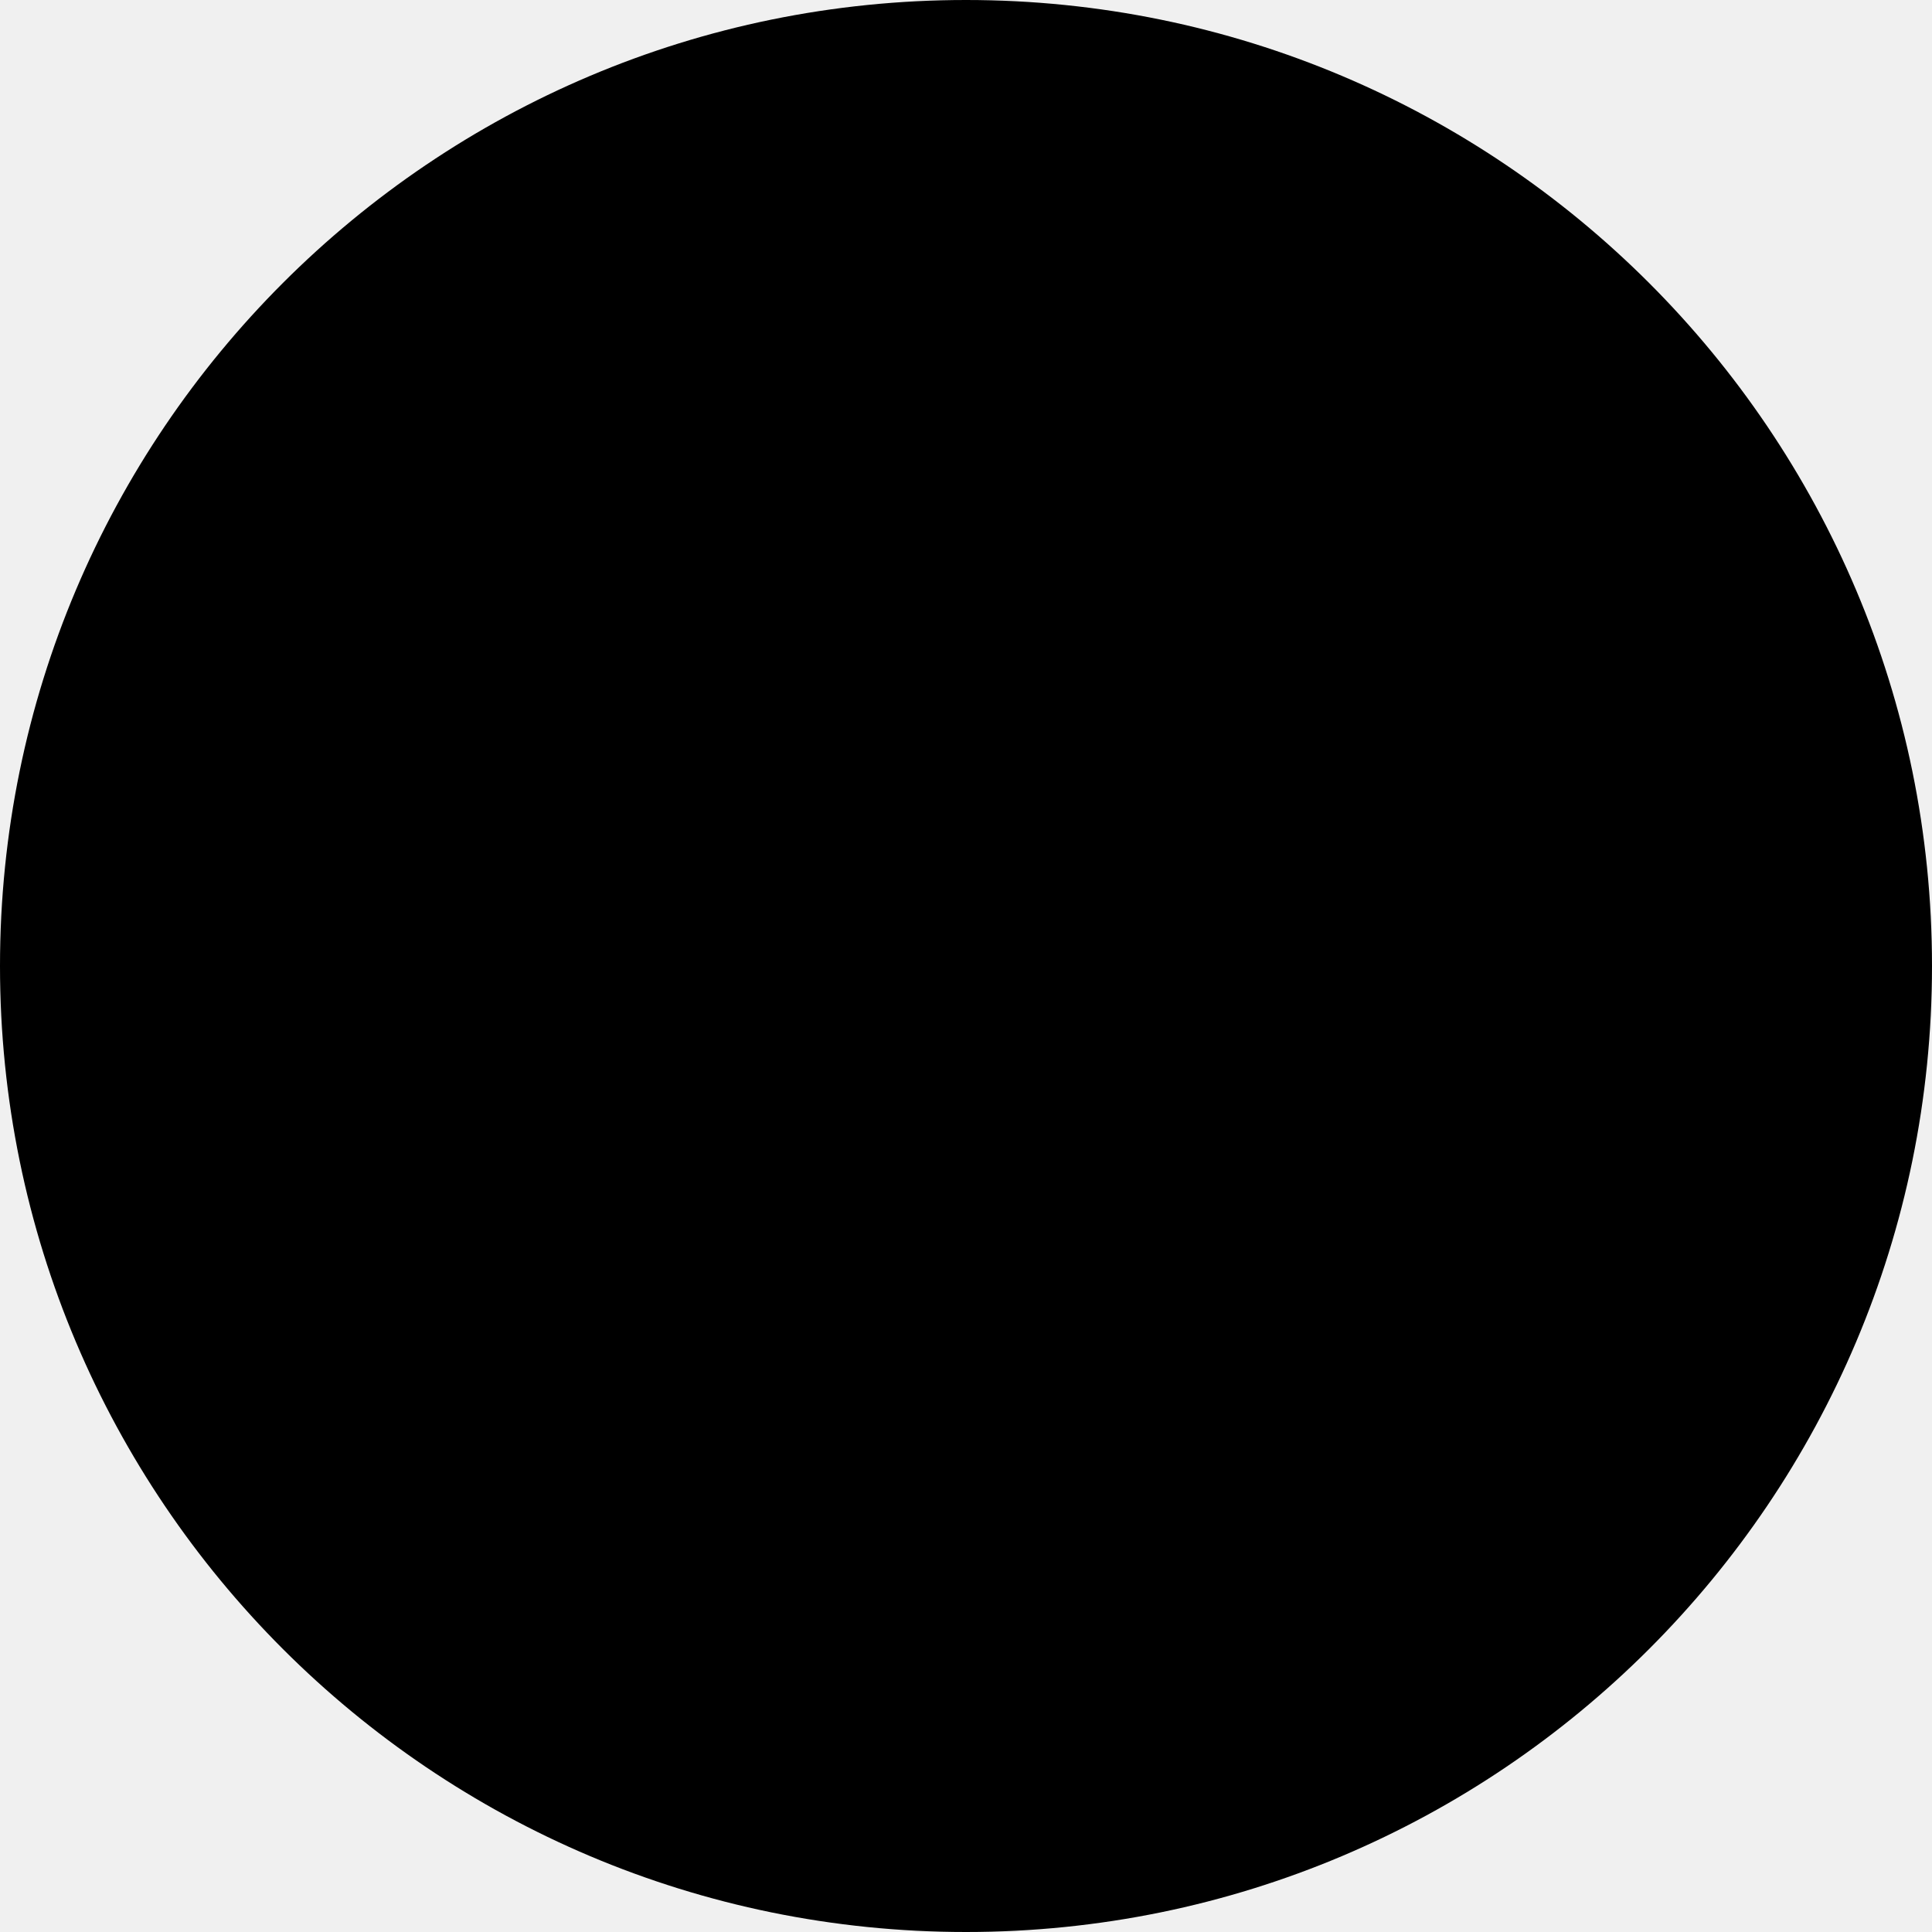
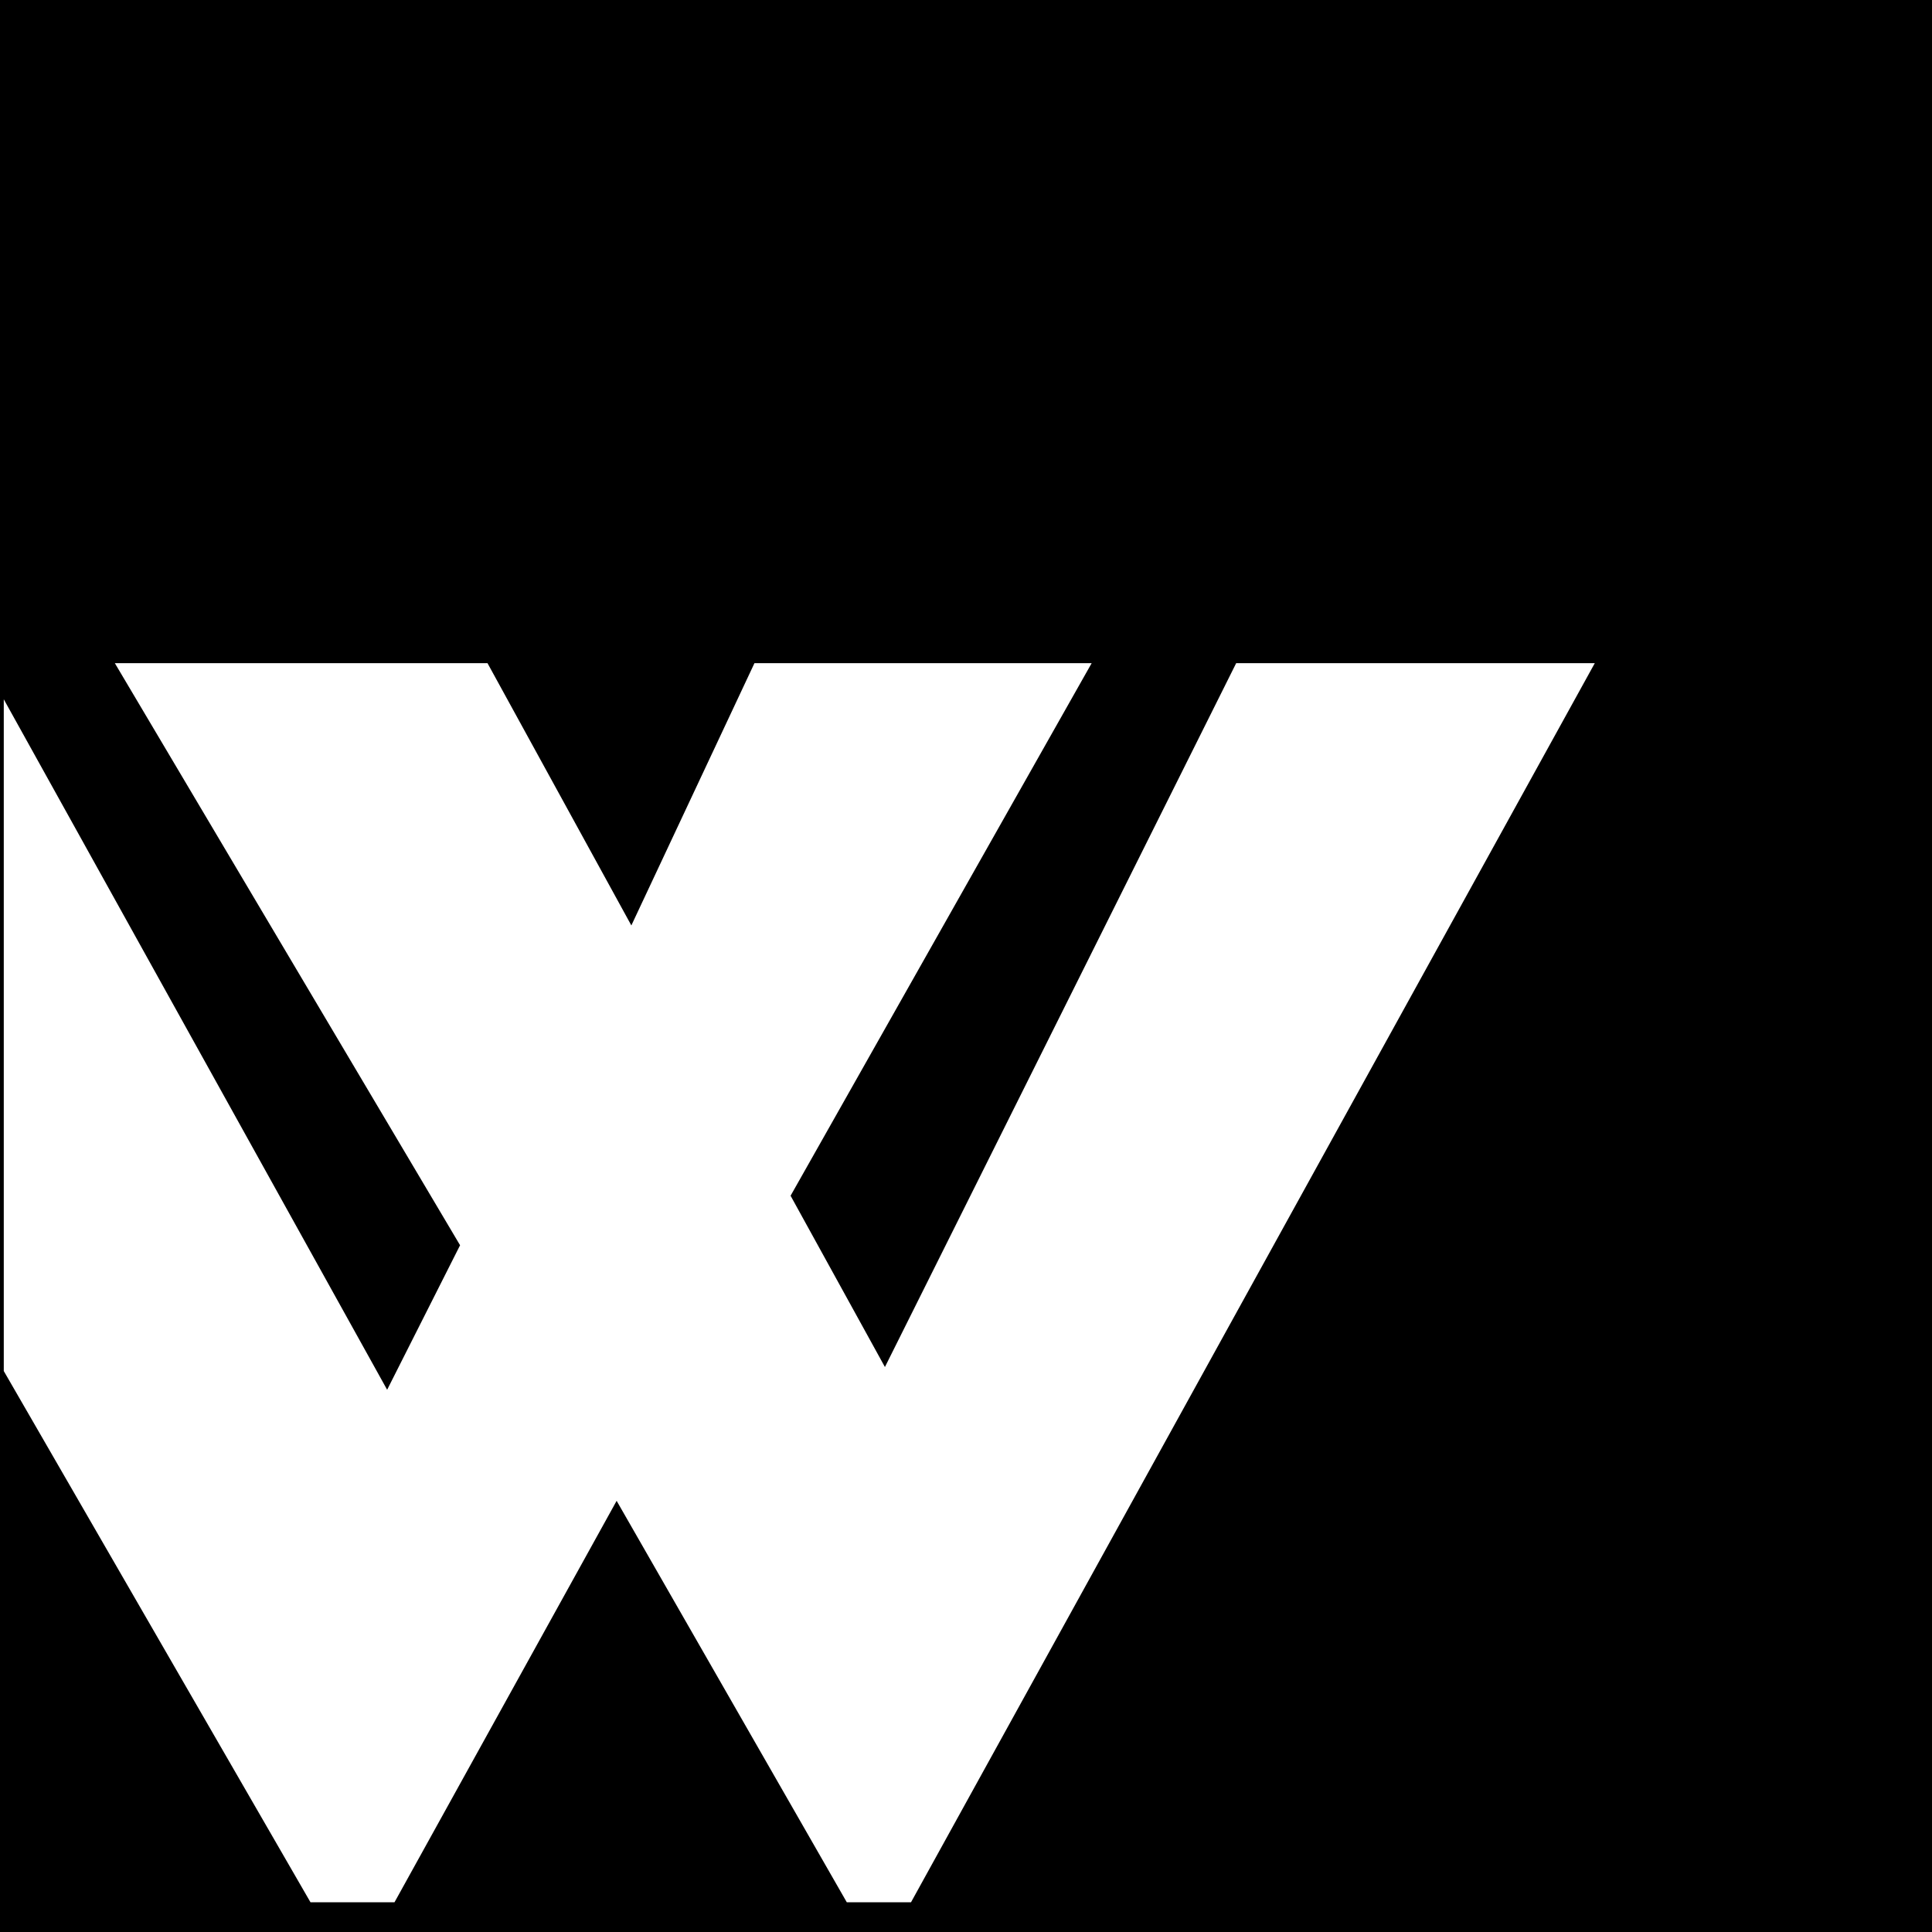
- <svg xmlns="http://www.w3.org/2000/svg" width="100" height="100" viewBox="0 0 100 100" fill="none">
-   <circle cx="50" cy="50" r="50" fill="#000000" />
+ <svg xmlns="http://www.w3.org/2000/svg" width="512" height="512" viewBox="0 0 512 512" fill="none">
+   <rect width="512" height="512" fill="black" />
+   <path d="M1 7.303H512V504.119H1V7.303Z" fill="black" />
+   <path fill-rule="evenodd" clip-rule="evenodd" d="M82.281 504.119L1 363.337V185.32L102.597 368.301L121.924 330.003L30.433 175.745H129.193L167.314 245.25L199.939 175.745H289.302L209.514 316.882L234.514 362.273L327.6 175.745H422.637L241.429 504.119H224.407L163.414 397.734L104.548 504.119H82.281Z" fill="white" />
</svg>
